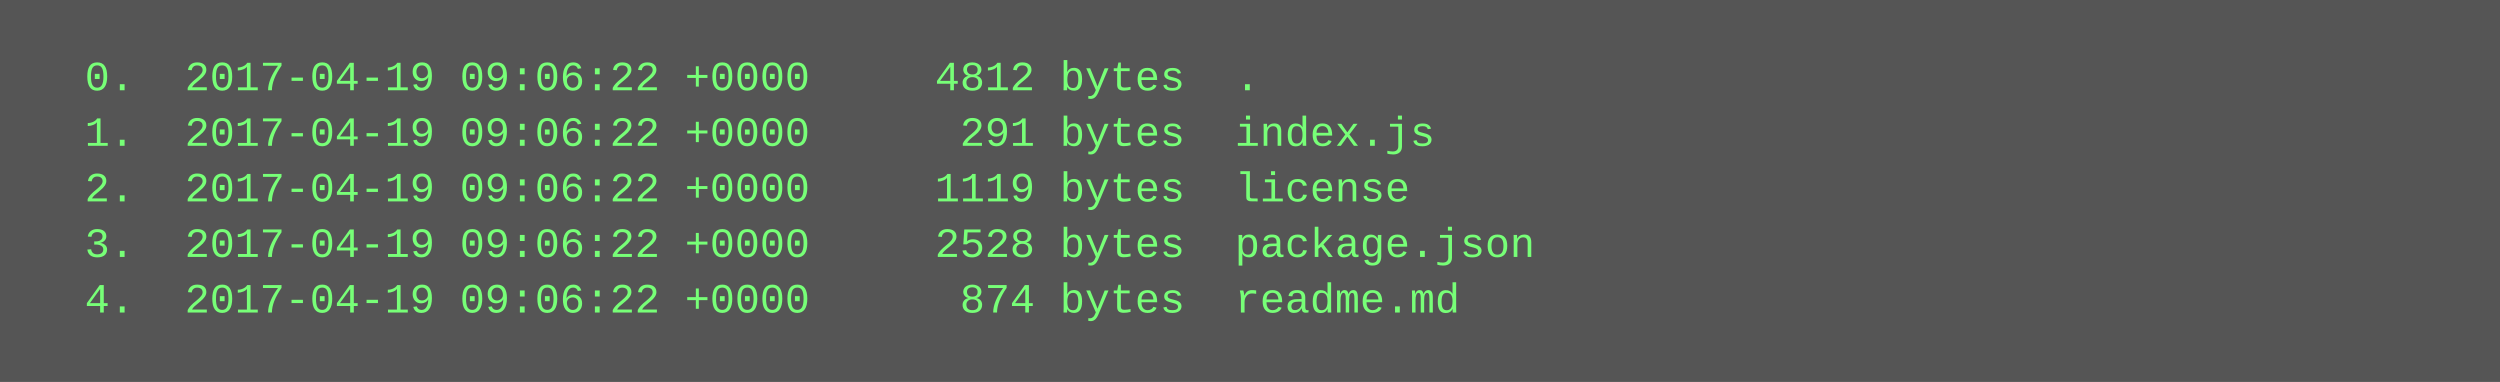
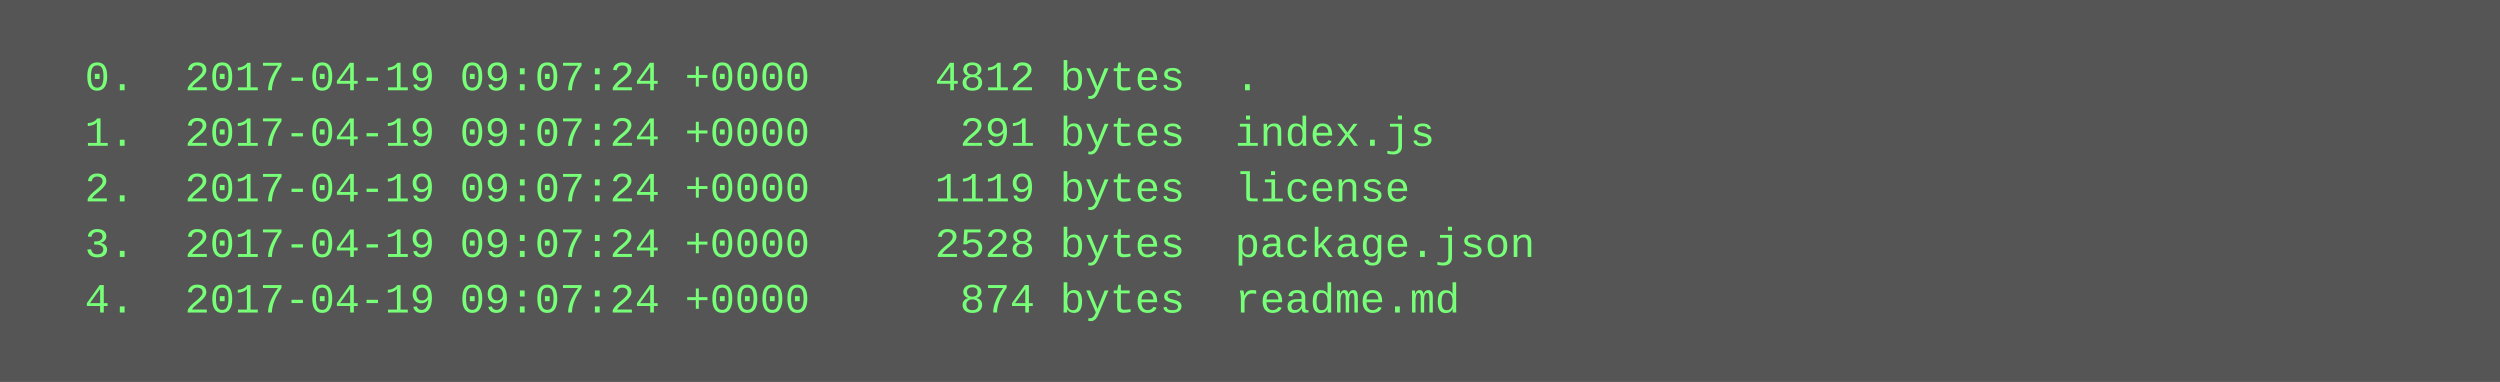
<svg xmlns="http://www.w3.org/2000/svg" height="110" width="720">
  <rect height="110" fill="#555" width="720" />
  <text fill="#7f7" font-family="Courier New" font-size="12" xml:space="preserve">
-     <tspan x="10" y="26">  0.  2017-04-19 09:06:22 +0000     4812 bytes  .</tspan>
-     <tspan x="10" y="42">  1.  2017-04-19 09:06:22 +0000      291 bytes  index.js</tspan>
-     <tspan x="10" y="58">  2.  2017-04-19 09:06:22 +0000     1119 bytes  license</tspan>
-     <tspan x="10" y="74">  3.  2017-04-19 09:06:22 +0000     2528 bytes  package.json</tspan>
-     <tspan x="10" y="90">  4.  2017-04-19 09:06:22 +0000      874 bytes  readme.md</tspan>
+     <tspan x="10" y="26">  0.  2017-04-19 09:07:24 +0000     4812 bytes  .</tspan>
+     <tspan x="10" y="42">  1.  2017-04-19 09:07:24 +0000      291 bytes  index.js</tspan>
+     <tspan x="10" y="58">  2.  2017-04-19 09:07:24 +0000     1119 bytes  license</tspan>
+     <tspan x="10" y="74">  3.  2017-04-19 09:07:24 +0000     2528 bytes  package.json</tspan>
+     <tspan x="10" y="90">  4.  2017-04-19 09:07:24 +0000      874 bytes  readme.md</tspan>
  </text>
</svg>
